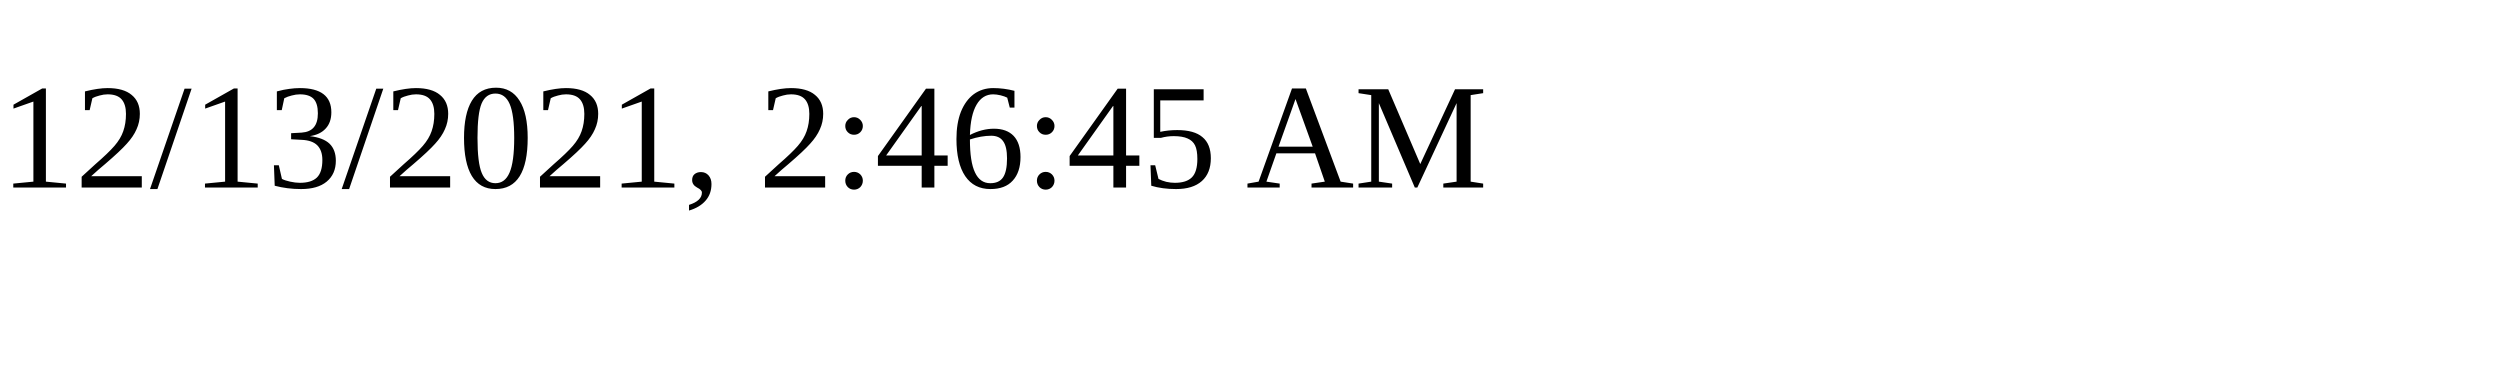
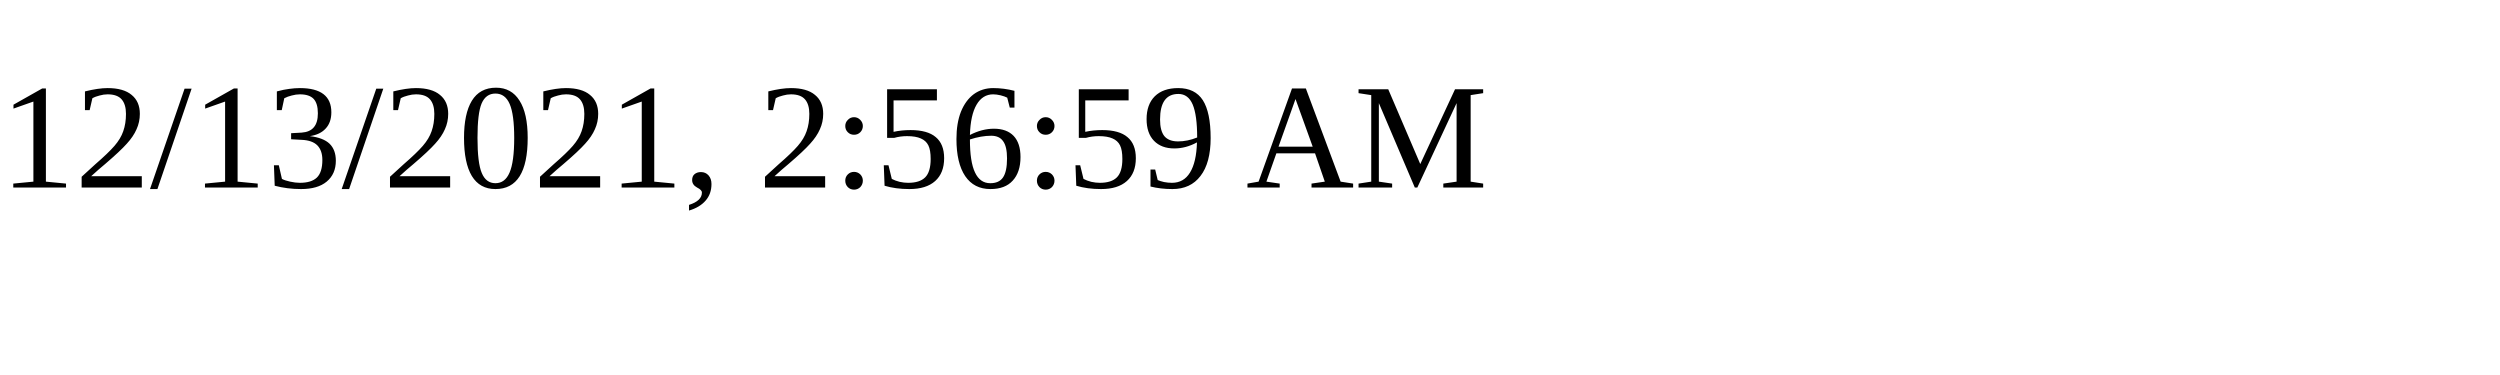
<svg xmlns="http://www.w3.org/2000/svg" height="30" width="200">
-   <text x="0" y="15">12/13/2021, 2:46:45 AM</text>
+   <text x="0" y="15">12/13/2021, 2:56:59 AM</text>
</svg>
